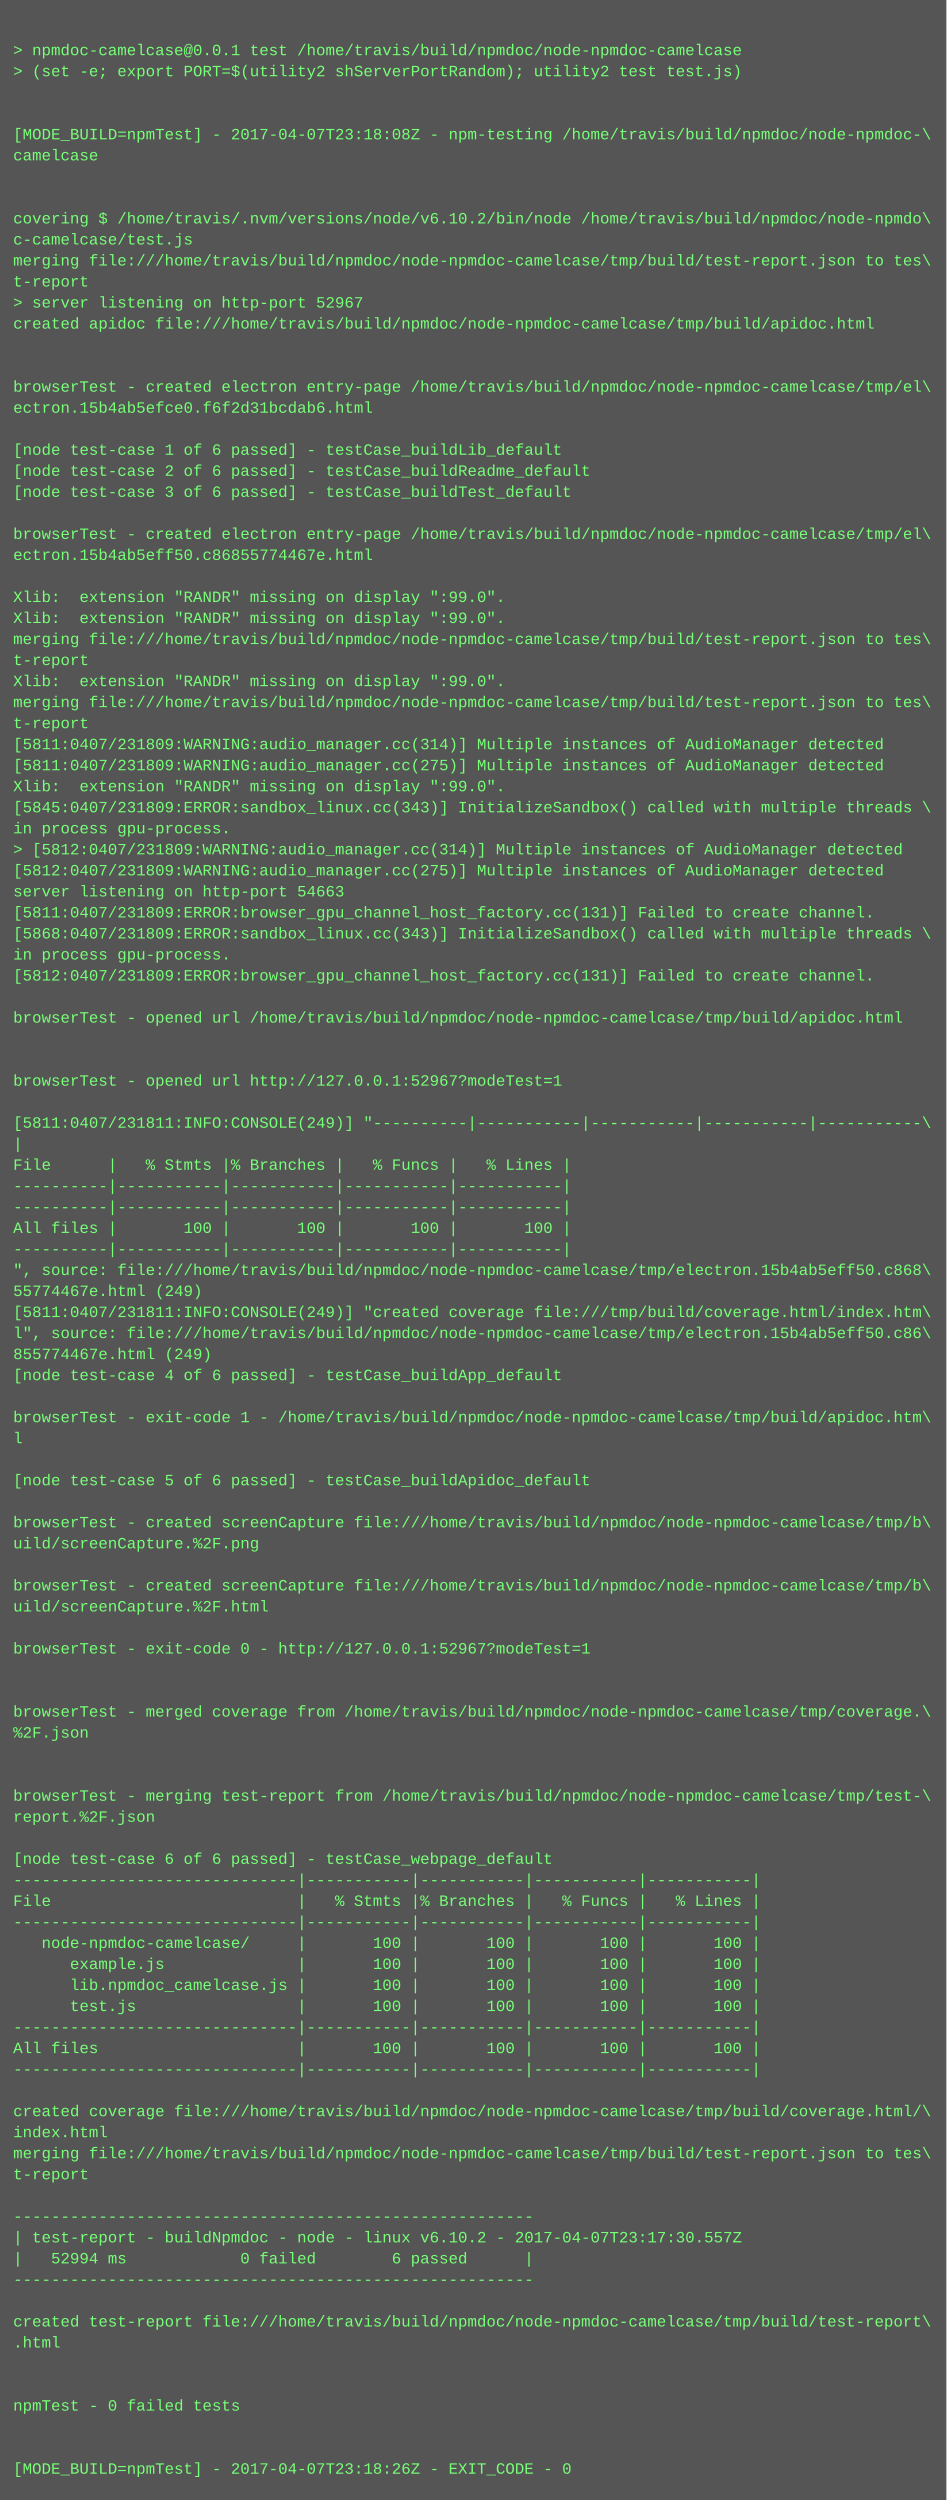
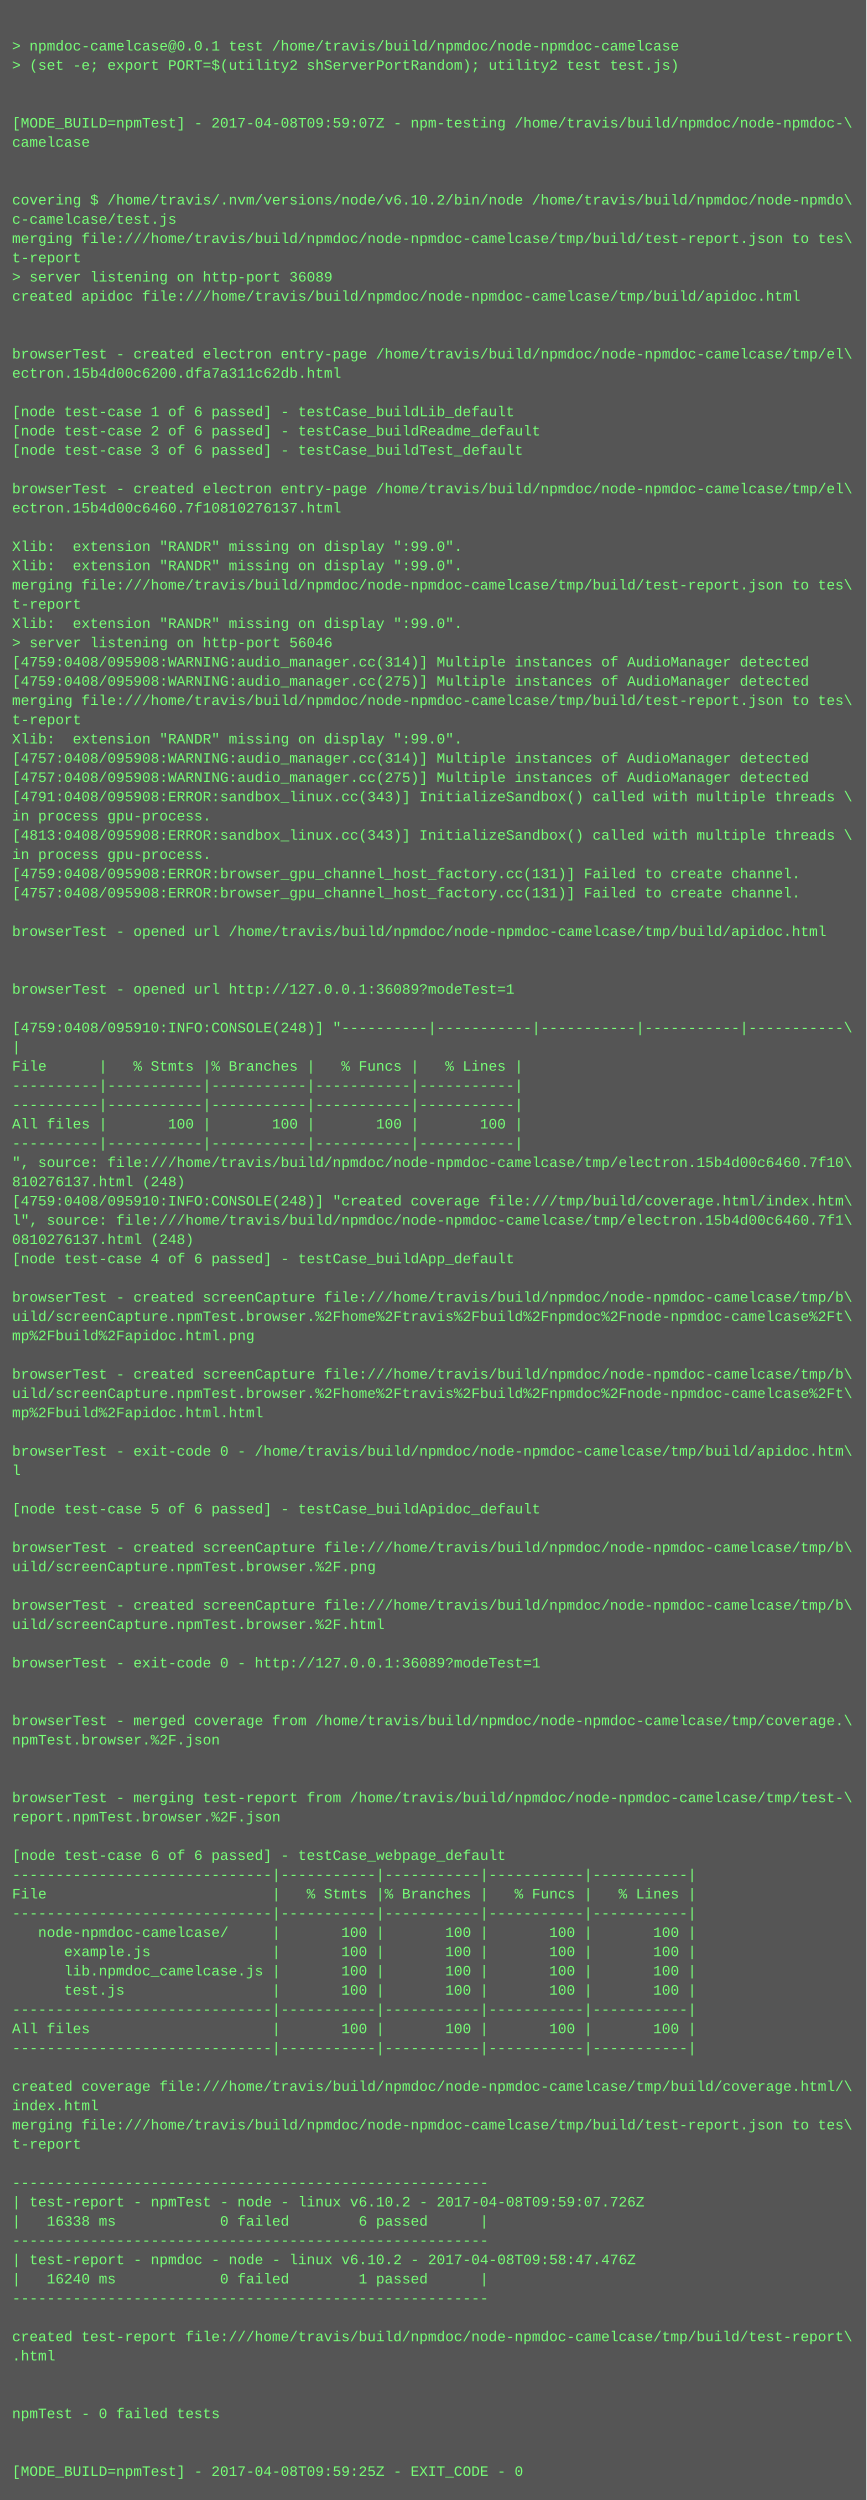
- <svg xmlns="http://www.w3.org/2000/svg" height="1902" width="720">
-   <rect height="1902" fill="#555" width="720" />
+ <svg xmlns="http://www.w3.org/2000/svg" height="2078" width="720">
+   <rect height="2078" fill="#555" width="720" />
  <text fill="#7f7" font-family="Courier New" font-size="12" xml:space="preserve">
    <tspan x="10" y="26" />
    <tspan x="10" y="42">&gt; npmdoc-camelcase@0.0.1 test /home/travis/build/npmdoc/node-npmdoc-camelcase</tspan>
    <tspan x="10" y="58">&gt; (set -e; export PORT=$(utility2 shServerPortRandom); utility2 test test.js)</tspan>
    <tspan x="10" y="74" />
    <tspan x="10" y="90" />
-     <tspan x="10" y="106">[MODE_BUILD=npmTest] - 2017-04-07T23:18:08Z - npm-testing /home/travis/build/npmdoc/node-npmdoc-\</tspan>
+     <tspan x="10" y="106">[MODE_BUILD=npmTest] - 2017-04-08T09:59:07Z - npm-testing /home/travis/build/npmdoc/node-npmdoc-\</tspan>
    <tspan x="10" y="122">camelcase</tspan>
    <tspan x="10" y="138" />
    <tspan x="10" y="154" />
    <tspan x="10" y="170">covering $ /home/travis/.nvm/versions/node/v6.10.2/bin/node /home/travis/build/npmdoc/node-npmdo\</tspan>
    <tspan x="10" y="186">c-camelcase/test.js</tspan>
    <tspan x="10" y="202">merging file:///home/travis/build/npmdoc/node-npmdoc-camelcase/tmp/build/test-report.json to tes\</tspan>
    <tspan x="10" y="218">t-report</tspan>
-     <tspan x="10" y="234">&gt; server listening on http-port 52967</tspan>
+     <tspan x="10" y="234">&gt; server listening on http-port 36089</tspan>
    <tspan x="10" y="250">created apidoc file:///home/travis/build/npmdoc/node-npmdoc-camelcase/tmp/build/apidoc.html</tspan>
    <tspan x="10" y="266" />
    <tspan x="10" y="282" />
    <tspan x="10" y="298">browserTest - created electron entry-page /home/travis/build/npmdoc/node-npmdoc-camelcase/tmp/el\</tspan>
-     <tspan x="10" y="314">ectron.15b4ab5efce0.f6f2d31bcdab6.html</tspan>
+     <tspan x="10" y="314">ectron.15b4d00c6200.dfa7a311c62db.html</tspan>
    <tspan x="10" y="330" />
    <tspan x="10" y="346">[node test-case 1 of 6 passed] - testCase_buildLib_default</tspan>
    <tspan x="10" y="362">[node test-case 2 of 6 passed] - testCase_buildReadme_default</tspan>
    <tspan x="10" y="378">[node test-case 3 of 6 passed] - testCase_buildTest_default</tspan>
    <tspan x="10" y="394" />
    <tspan x="10" y="410">browserTest - created electron entry-page /home/travis/build/npmdoc/node-npmdoc-camelcase/tmp/el\</tspan>
-     <tspan x="10" y="426">ectron.15b4ab5eff50.c86855774467e.html</tspan>
+     <tspan x="10" y="426">ectron.15b4d00c6460.7f10810276137.html</tspan>
    <tspan x="10" y="442" />
    <tspan x="10" y="458">Xlib:  extension "RANDR" missing on display ":99.0".</tspan>
    <tspan x="10" y="474">Xlib:  extension "RANDR" missing on display ":99.0".</tspan>
    <tspan x="10" y="490">merging file:///home/travis/build/npmdoc/node-npmdoc-camelcase/tmp/build/test-report.json to tes\</tspan>
    <tspan x="10" y="506">t-report</tspan>
    <tspan x="10" y="522">Xlib:  extension "RANDR" missing on display ":99.0".</tspan>
-     <tspan x="10" y="538">merging file:///home/travis/build/npmdoc/node-npmdoc-camelcase/tmp/build/test-report.json to tes\</tspan>
-     <tspan x="10" y="554">t-report</tspan>
-     <tspan x="10" y="570">[5811:0407/231809:WARNING:audio_manager.cc(314)] Multiple instances of AudioManager detected</tspan>
-     <tspan x="10" y="586">[5811:0407/231809:WARNING:audio_manager.cc(275)] Multiple instances of AudioManager detected</tspan>
-     <tspan x="10" y="602">Xlib:  extension "RANDR" missing on display ":99.0".</tspan>
-     <tspan x="10" y="618">[5845:0407/231809:ERROR:sandbox_linux.cc(343)] InitializeSandbox() called with multiple threads \</tspan>
-     <tspan x="10" y="634">in process gpu-process. </tspan>
-     <tspan x="10" y="650">&gt; [5812:0407/231809:WARNING:audio_manager.cc(314)] Multiple instances of AudioManager detected</tspan>
-     <tspan x="10" y="666">[5812:0407/231809:WARNING:audio_manager.cc(275)] Multiple instances of AudioManager detected</tspan>
-     <tspan x="10" y="682">server listening on http-port 54663</tspan>
-     <tspan x="10" y="698">[5811:0407/231809:ERROR:browser_gpu_channel_host_factory.cc(131)] Failed to create channel.</tspan>
-     <tspan x="10" y="714">[5868:0407/231809:ERROR:sandbox_linux.cc(343)] InitializeSandbox() called with multiple threads \</tspan>
-     <tspan x="10" y="730">in process gpu-process. </tspan>
-     <tspan x="10" y="746">[5812:0407/231809:ERROR:browser_gpu_channel_host_factory.cc(131)] Failed to create channel.</tspan>
+     <tspan x="10" y="538">&gt; server listening on http-port 56046</tspan>
+     <tspan x="10" y="554">[4759:0408/095908:WARNING:audio_manager.cc(314)] Multiple instances of AudioManager detected</tspan>
+     <tspan x="10" y="570">[4759:0408/095908:WARNING:audio_manager.cc(275)] Multiple instances of AudioManager detected</tspan>
+     <tspan x="10" y="586">merging file:///home/travis/build/npmdoc/node-npmdoc-camelcase/tmp/build/test-report.json to tes\</tspan>
+     <tspan x="10" y="602">t-report</tspan>
+     <tspan x="10" y="618">Xlib:  extension "RANDR" missing on display ":99.0".</tspan>
+     <tspan x="10" y="634">[4757:0408/095908:WARNING:audio_manager.cc(314)] Multiple instances of AudioManager detected</tspan>
+     <tspan x="10" y="650">[4757:0408/095908:WARNING:audio_manager.cc(275)] Multiple instances of AudioManager detected</tspan>
+     <tspan x="10" y="666">[4791:0408/095908:ERROR:sandbox_linux.cc(343)] InitializeSandbox() called with multiple threads \</tspan>
+     <tspan x="10" y="682">in process gpu-process. </tspan>
+     <tspan x="10" y="698">[4813:0408/095908:ERROR:sandbox_linux.cc(343)] InitializeSandbox() called with multiple threads \</tspan>
+     <tspan x="10" y="714">in process gpu-process. </tspan>
+     <tspan x="10" y="730">[4759:0408/095908:ERROR:browser_gpu_channel_host_factory.cc(131)] Failed to create channel.</tspan>
+     <tspan x="10" y="746">[4757:0408/095908:ERROR:browser_gpu_channel_host_factory.cc(131)] Failed to create channel.</tspan>
    <tspan x="10" y="762" />
    <tspan x="10" y="778">browserTest - opened url /home/travis/build/npmdoc/node-npmdoc-camelcase/tmp/build/apidoc.html</tspan>
    <tspan x="10" y="794" />
    <tspan x="10" y="810" />
-     <tspan x="10" y="826">browserTest - opened url http://127.0.0.1:52967?modeTest=1</tspan>
+     <tspan x="10" y="826">browserTest - opened url http://127.0.0.1:36089?modeTest=1</tspan>
    <tspan x="10" y="842" />
-     <tspan x="10" y="858">[5811:0407/231811:INFO:CONSOLE(249)] "----------|-----------|-----------|-----------|-----------\</tspan>
+     <tspan x="10" y="858">[4759:0408/095910:INFO:CONSOLE(248)] "----------|-----------|-----------|-----------|-----------\</tspan>
    <tspan x="10" y="874">|</tspan>
    <tspan x="10" y="890">File      |   % Stmts |% Branches |   % Funcs |   % Lines |</tspan>
    <tspan x="10" y="906">----------|-----------|-----------|-----------|-----------|</tspan>
    <tspan x="10" y="922">----------|-----------|-----------|-----------|-----------|</tspan>
    <tspan x="10" y="938">All files |       100 |       100 |       100 |       100 |</tspan>
    <tspan x="10" y="954">----------|-----------|-----------|-----------|-----------|</tspan>
-     <tspan x="10" y="970">", source: file:///home/travis/build/npmdoc/node-npmdoc-camelcase/tmp/electron.15b4ab5eff50.c868\</tspan>
-     <tspan x="10" y="986">55774467e.html (249)</tspan>
-     <tspan x="10" y="1002">[5811:0407/231811:INFO:CONSOLE(249)] "created coverage file:///tmp/build/coverage.html/index.htm\</tspan>
-     <tspan x="10" y="1018">l", source: file:///home/travis/build/npmdoc/node-npmdoc-camelcase/tmp/electron.15b4ab5eff50.c86\</tspan>
-     <tspan x="10" y="1034">855774467e.html (249)</tspan>
+     <tspan x="10" y="970">", source: file:///home/travis/build/npmdoc/node-npmdoc-camelcase/tmp/electron.15b4d00c6460.7f10\</tspan>
+     <tspan x="10" y="986">810276137.html (248)</tspan>
+     <tspan x="10" y="1002">[4759:0408/095910:INFO:CONSOLE(248)] "created coverage file:///tmp/build/coverage.html/index.htm\</tspan>
+     <tspan x="10" y="1018">l", source: file:///home/travis/build/npmdoc/node-npmdoc-camelcase/tmp/electron.15b4d00c6460.7f1\</tspan>
+     <tspan x="10" y="1034">0810276137.html (248)</tspan>
    <tspan x="10" y="1050">[node test-case 4 of 6 passed] - testCase_buildApp_default</tspan>
    <tspan x="10" y="1066" />
-     <tspan x="10" y="1082">browserTest - exit-code 1 - /home/travis/build/npmdoc/node-npmdoc-camelcase/tmp/build/apidoc.htm\</tspan>
-     <tspan x="10" y="1098">l</tspan>
-     <tspan x="10" y="1114" />
-     <tspan x="10" y="1130">[node test-case 5 of 6 passed] - testCase_buildApidoc_default</tspan>
-     <tspan x="10" y="1146" />
-     <tspan x="10" y="1162">browserTest - created screenCapture file:///home/travis/build/npmdoc/node-npmdoc-camelcase/tmp/b\</tspan>
-     <tspan x="10" y="1178">uild/screenCapture.%2F.png</tspan>
+     <tspan x="10" y="1082">browserTest - created screenCapture file:///home/travis/build/npmdoc/node-npmdoc-camelcase/tmp/b\</tspan>
+     <tspan x="10" y="1098">uild/screenCapture.npmTest.browser.%2Fhome%2Ftravis%2Fbuild%2Fnpmdoc%2Fnode-npmdoc-camelcase%2Ft\</tspan>
+     <tspan x="10" y="1114">mp%2Fbuild%2Fapidoc.html.png</tspan>
+     <tspan x="10" y="1130" />
+     <tspan x="10" y="1146">browserTest - created screenCapture file:///home/travis/build/npmdoc/node-npmdoc-camelcase/tmp/b\</tspan>
+     <tspan x="10" y="1162">uild/screenCapture.npmTest.browser.%2Fhome%2Ftravis%2Fbuild%2Fnpmdoc%2Fnode-npmdoc-camelcase%2Ft\</tspan>
+     <tspan x="10" y="1178">mp%2Fbuild%2Fapidoc.html.html</tspan>
    <tspan x="10" y="1194" />
-     <tspan x="10" y="1210">browserTest - created screenCapture file:///home/travis/build/npmdoc/node-npmdoc-camelcase/tmp/b\</tspan>
-     <tspan x="10" y="1226">uild/screenCapture.%2F.html</tspan>
+     <tspan x="10" y="1210">browserTest - exit-code 0 - /home/travis/build/npmdoc/node-npmdoc-camelcase/tmp/build/apidoc.htm\</tspan>
+     <tspan x="10" y="1226">l</tspan>
    <tspan x="10" y="1242" />
-     <tspan x="10" y="1258">browserTest - exit-code 0 - http://127.0.0.1:52967?modeTest=1</tspan>
+     <tspan x="10" y="1258">[node test-case 5 of 6 passed] - testCase_buildApidoc_default</tspan>
    <tspan x="10" y="1274" />
-     <tspan x="10" y="1290" />
-     <tspan x="10" y="1306">browserTest - merged coverage from /home/travis/build/npmdoc/node-npmdoc-camelcase/tmp/coverage.\</tspan>
-     <tspan x="10" y="1322">%2F.json</tspan>
-     <tspan x="10" y="1338" />
-     <tspan x="10" y="1354" />
-     <tspan x="10" y="1370">browserTest - merging test-report from /home/travis/build/npmdoc/node-npmdoc-camelcase/tmp/test-\</tspan>
-     <tspan x="10" y="1386">report.%2F.json</tspan>
+     <tspan x="10" y="1290">browserTest - created screenCapture file:///home/travis/build/npmdoc/node-npmdoc-camelcase/tmp/b\</tspan>
+     <tspan x="10" y="1306">uild/screenCapture.npmTest.browser.%2F.png</tspan>
+     <tspan x="10" y="1322" />
+     <tspan x="10" y="1338">browserTest - created screenCapture file:///home/travis/build/npmdoc/node-npmdoc-camelcase/tmp/b\</tspan>
+     <tspan x="10" y="1354">uild/screenCapture.npmTest.browser.%2F.html</tspan>
+     <tspan x="10" y="1370" />
+     <tspan x="10" y="1386">browserTest - exit-code 0 - http://127.0.0.1:36089?modeTest=1</tspan>
    <tspan x="10" y="1402" />
-     <tspan x="10" y="1418">[node test-case 6 of 6 passed] - testCase_webpage_default</tspan>
-     <tspan x="10" y="1434">------------------------------|-----------|-----------|-----------|-----------|</tspan>
-     <tspan x="10" y="1450">File                          |   % Stmts |% Branches |   % Funcs |   % Lines |</tspan>
-     <tspan x="10" y="1466">------------------------------|-----------|-----------|-----------|-----------|</tspan>
-     <tspan x="10" y="1482">   node-npmdoc-camelcase/     |       100 |       100 |       100 |       100 |</tspan>
-     <tspan x="10" y="1498">      example.js              |       100 |       100 |       100 |       100 |</tspan>
-     <tspan x="10" y="1514">      lib.npmdoc_camelcase.js |       100 |       100 |       100 |       100 |</tspan>
-     <tspan x="10" y="1530">      test.js                 |       100 |       100 |       100 |       100 |</tspan>
-     <tspan x="10" y="1546">------------------------------|-----------|-----------|-----------|-----------|</tspan>
-     <tspan x="10" y="1562">All files                     |       100 |       100 |       100 |       100 |</tspan>
-     <tspan x="10" y="1578">------------------------------|-----------|-----------|-----------|-----------|</tspan>
-     <tspan x="10" y="1594" />
-     <tspan x="10" y="1610">created coverage file:///home/travis/build/npmdoc/node-npmdoc-camelcase/tmp/build/coverage.html/\</tspan>
-     <tspan x="10" y="1626">index.html</tspan>
-     <tspan x="10" y="1642">merging file:///home/travis/build/npmdoc/node-npmdoc-camelcase/tmp/build/test-report.json to tes\</tspan>
-     <tspan x="10" y="1658">t-report</tspan>
-     <tspan x="10" y="1674" />
-     <tspan x="10" y="1690">-------------------------------------------------------</tspan>
-     <tspan x="10" y="1706">| test-report - buildNpmdoc - node - linux v6.10.2 - 2017-04-07T23:17:30.557Z</tspan>
-     <tspan x="10" y="1722">|   52994 ms            0 failed        6 passed      |</tspan>
-     <tspan x="10" y="1738">-------------------------------------------------------</tspan>
-     <tspan x="10" y="1754" />
-     <tspan x="10" y="1770">created test-report file:///home/travis/build/npmdoc/node-npmdoc-camelcase/tmp/build/test-report\</tspan>
-     <tspan x="10" y="1786">.html</tspan>
+     <tspan x="10" y="1418" />
+     <tspan x="10" y="1434">browserTest - merged coverage from /home/travis/build/npmdoc/node-npmdoc-camelcase/tmp/coverage.\</tspan>
+     <tspan x="10" y="1450">npmTest.browser.%2F.json</tspan>
+     <tspan x="10" y="1466" />
+     <tspan x="10" y="1482" />
+     <tspan x="10" y="1498">browserTest - merging test-report from /home/travis/build/npmdoc/node-npmdoc-camelcase/tmp/test-\</tspan>
+     <tspan x="10" y="1514">report.npmTest.browser.%2F.json</tspan>
+     <tspan x="10" y="1530" />
+     <tspan x="10" y="1546">[node test-case 6 of 6 passed] - testCase_webpage_default</tspan>
+     <tspan x="10" y="1562">------------------------------|-----------|-----------|-----------|-----------|</tspan>
+     <tspan x="10" y="1578">File                          |   % Stmts |% Branches |   % Funcs |   % Lines |</tspan>
+     <tspan x="10" y="1594">------------------------------|-----------|-----------|-----------|-----------|</tspan>
+     <tspan x="10" y="1610">   node-npmdoc-camelcase/     |       100 |       100 |       100 |       100 |</tspan>
+     <tspan x="10" y="1626">      example.js              |       100 |       100 |       100 |       100 |</tspan>
+     <tspan x="10" y="1642">      lib.npmdoc_camelcase.js |       100 |       100 |       100 |       100 |</tspan>
+     <tspan x="10" y="1658">      test.js                 |       100 |       100 |       100 |       100 |</tspan>
+     <tspan x="10" y="1674">------------------------------|-----------|-----------|-----------|-----------|</tspan>
+     <tspan x="10" y="1690">All files                     |       100 |       100 |       100 |       100 |</tspan>
+     <tspan x="10" y="1706">------------------------------|-----------|-----------|-----------|-----------|</tspan>
+     <tspan x="10" y="1722" />
+     <tspan x="10" y="1738">created coverage file:///home/travis/build/npmdoc/node-npmdoc-camelcase/tmp/build/coverage.html/\</tspan>
+     <tspan x="10" y="1754">index.html</tspan>
+     <tspan x="10" y="1770">merging file:///home/travis/build/npmdoc/node-npmdoc-camelcase/tmp/build/test-report.json to tes\</tspan>
+     <tspan x="10" y="1786">t-report</tspan>
    <tspan x="10" y="1802" />
-     <tspan x="10" y="1818" />
-     <tspan x="10" y="1834">npmTest - 0 failed tests</tspan>
-     <tspan x="10" y="1850" />
-     <tspan x="10" y="1866" />
-     <tspan x="10" y="1882">[MODE_BUILD=npmTest] - 2017-04-07T23:18:26Z - EXIT_CODE - 0</tspan>
+     <tspan x="10" y="1818">-------------------------------------------------------</tspan>
+     <tspan x="10" y="1834">| test-report - npmTest - node - linux v6.10.2 - 2017-04-08T09:59:07.726Z</tspan>
+     <tspan x="10" y="1850">|   16338 ms            0 failed        6 passed      |</tspan>
+     <tspan x="10" y="1866">-------------------------------------------------------</tspan>
+     <tspan x="10" y="1882">| test-report - npmdoc - node - linux v6.10.2 - 2017-04-08T09:58:47.476Z</tspan>
+     <tspan x="10" y="1898">|   16240 ms            0 failed        1 passed      |</tspan>
+     <tspan x="10" y="1914">-------------------------------------------------------</tspan>
+     <tspan x="10" y="1930" />
+     <tspan x="10" y="1946">created test-report file:///home/travis/build/npmdoc/node-npmdoc-camelcase/tmp/build/test-report\</tspan>
+     <tspan x="10" y="1962">.html</tspan>
+     <tspan x="10" y="1978" />
+     <tspan x="10" y="1994" />
+     <tspan x="10" y="2010">npmTest - 0 failed tests</tspan>
+     <tspan x="10" y="2026" />
+     <tspan x="10" y="2042" />
+     <tspan x="10" y="2058">[MODE_BUILD=npmTest] - 2017-04-08T09:59:25Z - EXIT_CODE - 0</tspan>
  </text>
</svg>
